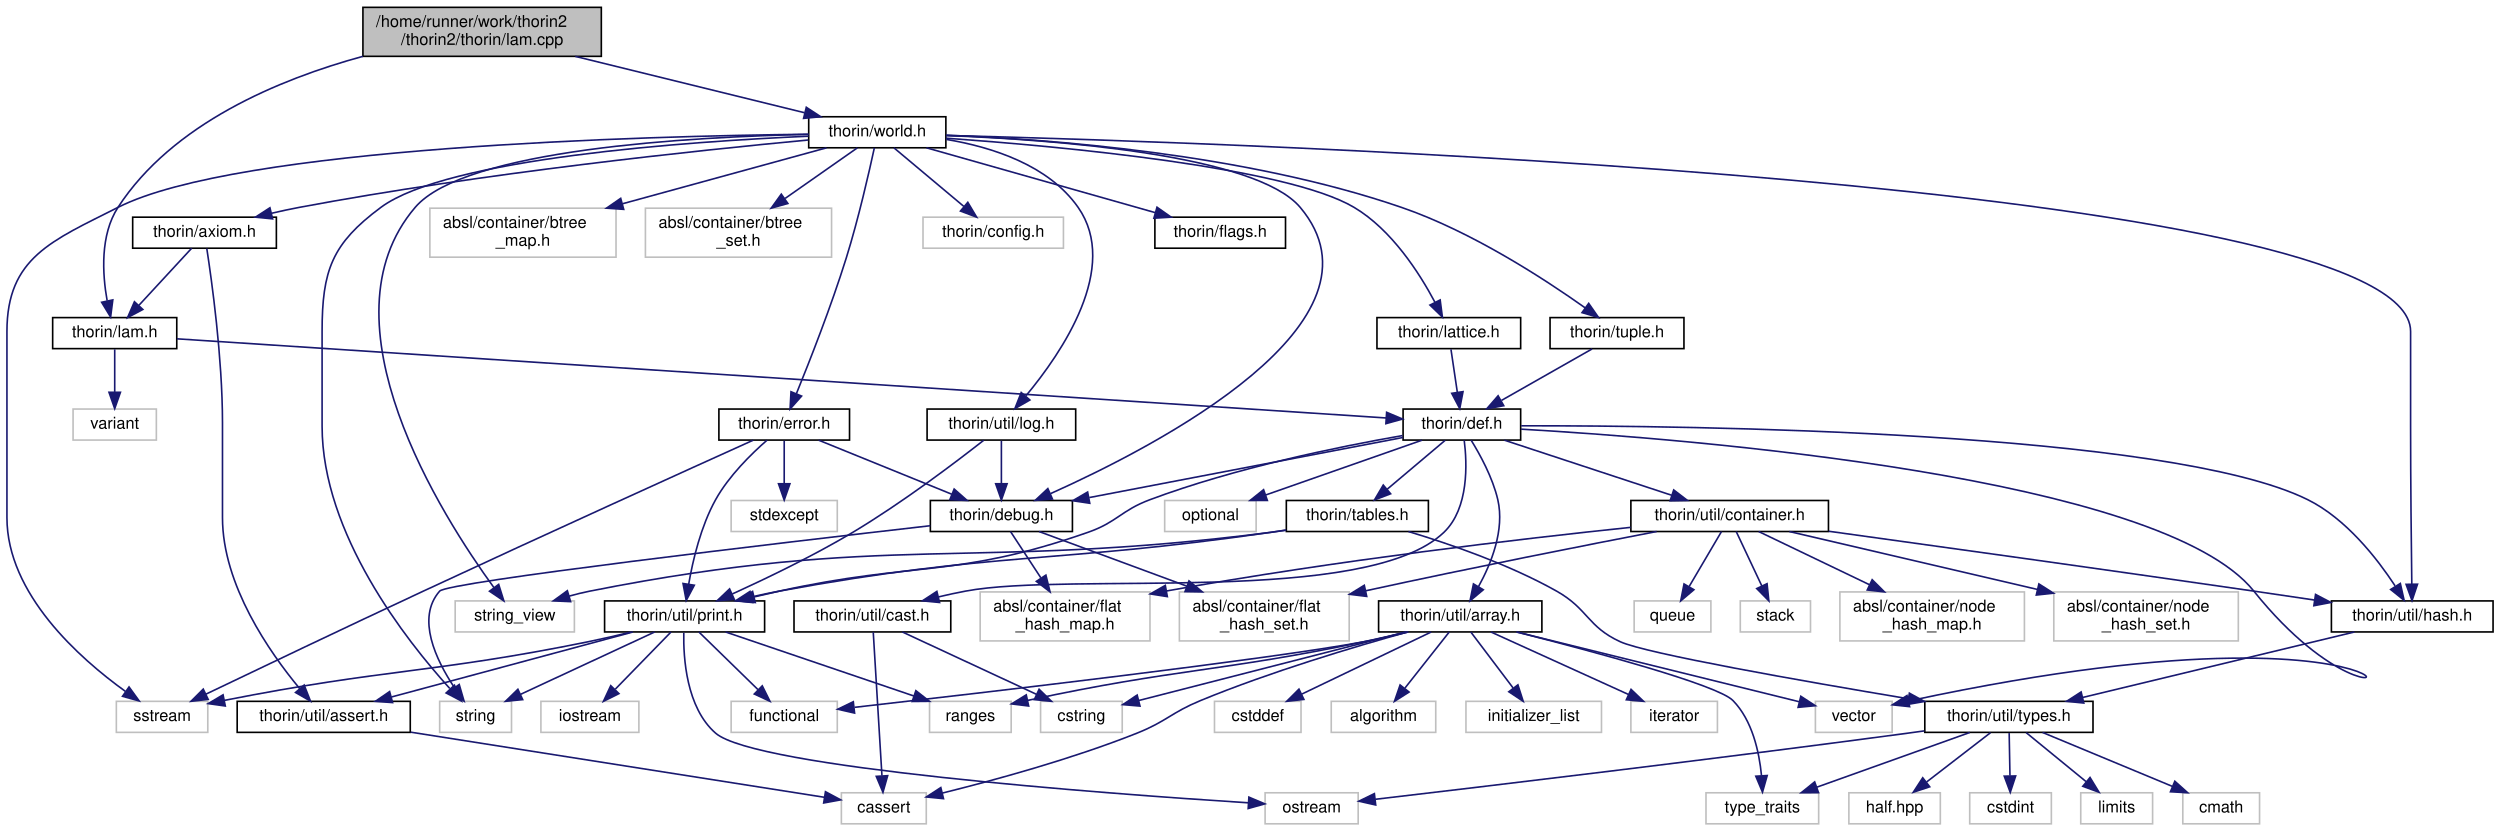
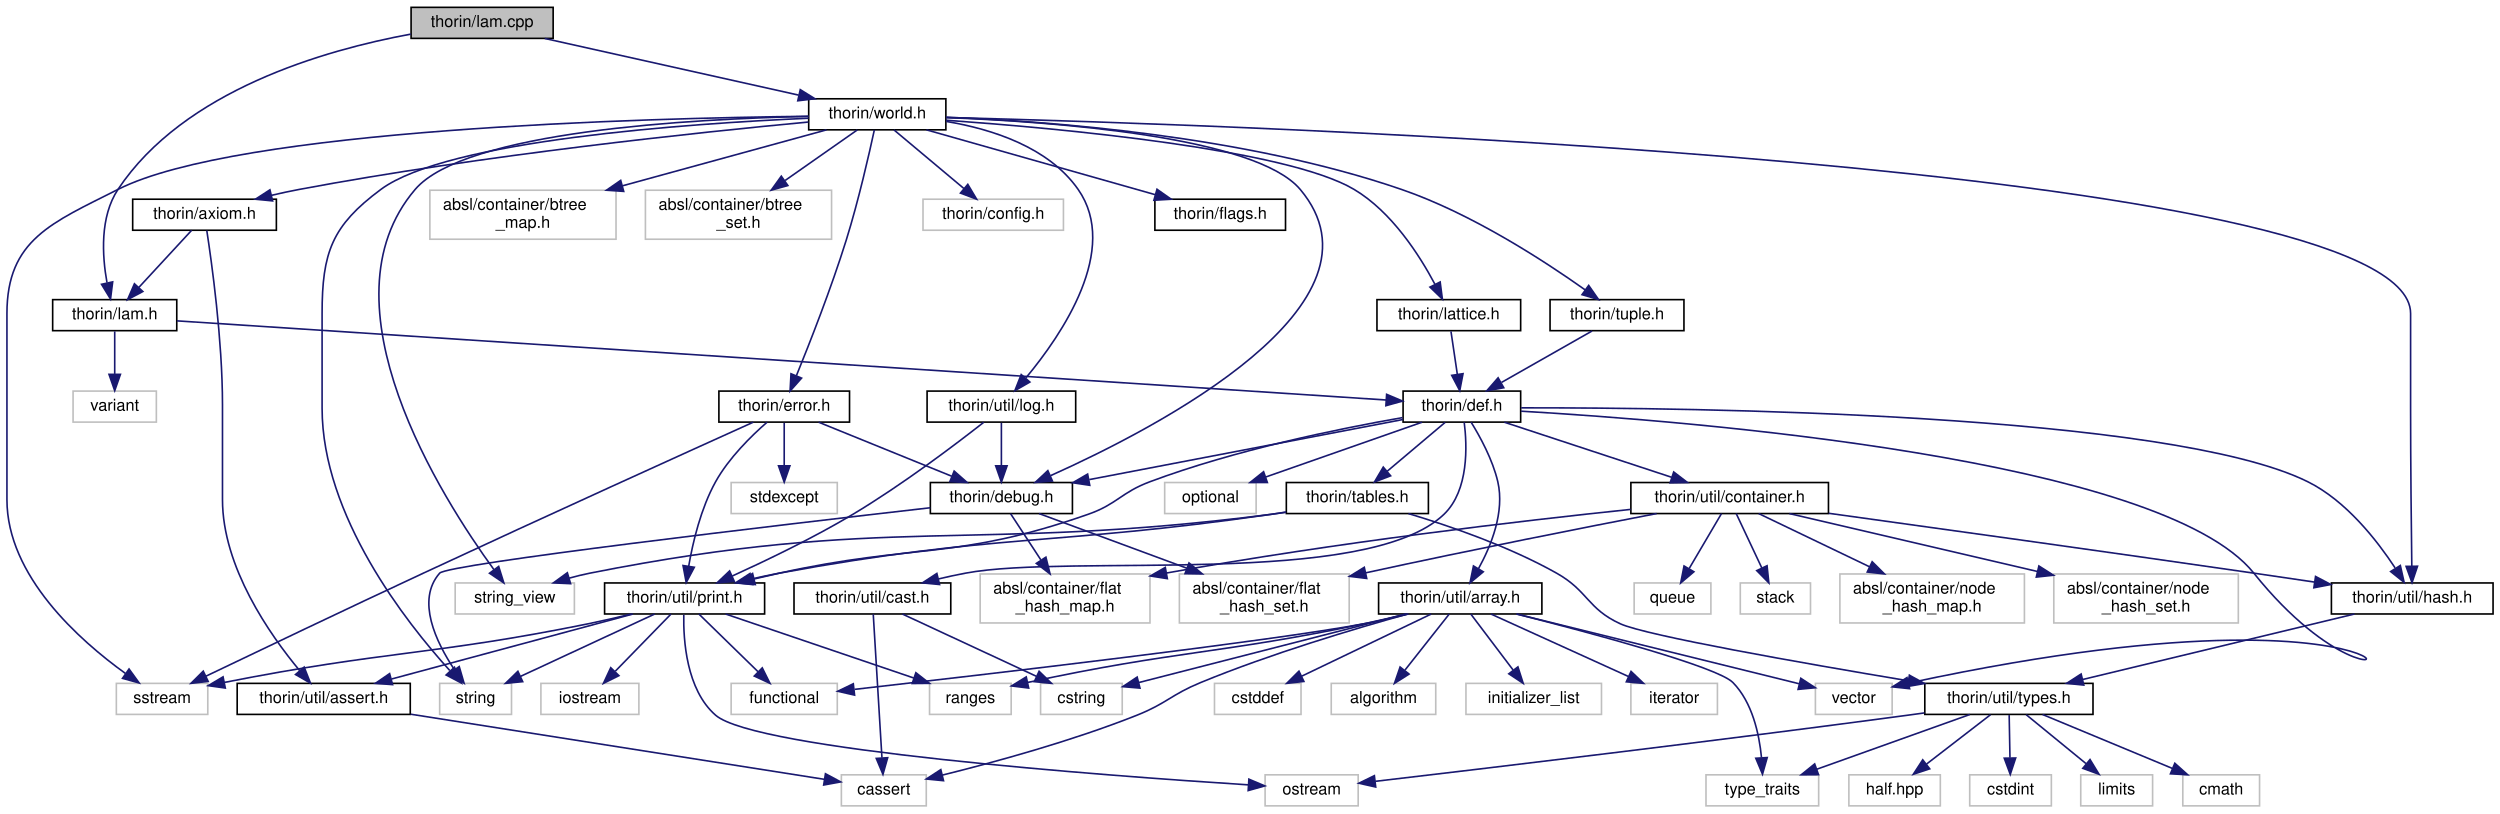
- <svg xmlns="http://www.w3.org/2000/svg" xmlns:xlink="http://www.w3.org/1999/xlink" width="1531pt" height="509pt" viewBox="0.00 0.00 1530.50 509.00">
-   <g id="graph0" class="graph" transform="scale(1 1) rotate(0) translate(4 505)">
+ <svg xmlns="http://www.w3.org/2000/svg" xmlns:xlink="http://www.w3.org/1999/xlink" width="1531pt" height="498pt" viewBox="0.00 0.00 1530.50 498.00">
+   <g id="graph0" class="graph" transform="scale(1 1) rotate(0) translate(4 494)">
    <g id="node1" class="node">
      <g id="a_node1">
        <a xlink:title=" ">
-           <polygon fill="#bfbfbf" stroke="black" points="218,-470.5 218,-500.5 364,-500.5 364,-470.5 218,-470.5" />
-           <text text-anchor="start" x="226" y="-488.5" font-family="Helvetica,sans-Serif" font-size="10.00">/home/runner/work/thorin2</text>
-           <text text-anchor="middle" x="291" y="-477.5" font-family="Helvetica,sans-Serif" font-size="10.00">/thorin2/thorin/lam.cpp</text>
+           <polygon fill="#bfbfbf" stroke="black" points="247.5,-470.5 247.5,-489.5 334.5,-489.5 334.5,-470.5 247.5,-470.5" />
+           <text text-anchor="middle" x="291" y="-477.5" font-family="Helvetica,sans-Serif" font-size="10.00">thorin/lam.cpp</text>
        </a>
      </g>
    </g>
    <g id="node2" class="node">
      <g id="a_node2">
        <a xlink:href="lam_8h.html" target="_top" xlink:title=" ">
          <polygon fill="none" stroke="black" points="28,-291.5 28,-310.5 104,-310.5 104,-291.5 28,-291.5" />
          <text text-anchor="middle" x="66" y="-298.5" font-family="Helvetica,sans-Serif" font-size="10.00">thorin/lam.h</text>
        </a>
      </g>
    </g>
    <g id="edge1" class="edge">
-       <path fill="none" stroke="midnightblue" d="M218,-470.5C166.61,-456.47 101.29,-429.28 68,-378 57.02,-361.09 58.43,-337.3 61.36,-320.86" />
-       <polygon fill="midnightblue" stroke="midnightblue" points="64.83,-321.34 63.49,-310.83 57.99,-319.89 64.83,-321.34" />
+       <path fill="none" stroke="midnightblue" d="M247.32,-473.1C194.69,-463.42 108.31,-438.73 68,-378 56.85,-361.2 58.3,-337.39 61.27,-320.92" />
+       <polygon fill="midnightblue" stroke="midnightblue" points="64.75,-321.38 63.44,-310.86 57.91,-319.9 64.75,-321.38" />
    </g>
    <g id="node40" class="node">
      <g id="a_node40">
        <a xlink:href="world_8h.html" target="_top" xlink:title=" ">
          <polygon fill="none" stroke="black" points="491,-414.5 491,-433.5 575,-433.5 575,-414.5 491,-414.5" />
          <text text-anchor="middle" x="533" y="-421.5" font-family="Helvetica,sans-Serif" font-size="10.00">thorin/world.h</text>
        </a>
      </g>
    </g>
    <g id="edge53" class="edge">
-       <path fill="none" stroke="midnightblue" d="M348.04,-470.47C390.98,-459.92 448.99,-445.66 488.52,-435.94" />
-       <polygon fill="midnightblue" stroke="midnightblue" points="489.53,-439.29 498.4,-433.51 487.86,-432.5 489.53,-439.29" />
+       <path fill="none" stroke="midnightblue" d="M329.35,-470.44C371.47,-461.04 439.21,-445.93 484.87,-435.74" />
+       <polygon fill="midnightblue" stroke="midnightblue" points="485.84,-439.11 494.83,-433.52 484.31,-432.28 485.84,-439.11" />
    </g>
    <g id="node3" class="node">
      <g id="a_node3">
        <a xlink:title=" ">
          <polygon fill="none" stroke="#bfbfbf" points="40.5,-235.5 40.5,-254.5 91.5,-254.5 91.5,-235.5 40.5,-235.5" />
          <text text-anchor="middle" x="66" y="-242.5" font-family="Helvetica,sans-Serif" font-size="10.00">variant</text>
        </a>
      </g>
    </g>
    <g id="edge2" class="edge">
      <path fill="none" stroke="midnightblue" d="M66,-291.08C66,-284.01 66,-273.86 66,-264.99" />
      <polygon fill="midnightblue" stroke="midnightblue" points="69.5,-264.75 66,-254.75 62.5,-264.75 69.5,-264.75" />
    </g>
    <g id="node4" class="node">
      <g id="a_node4">
        <a xlink:href="def_8h.html" target="_top" xlink:title=" ">
          <polygon fill="none" stroke="black" points="855,-235.5 855,-254.5 927,-254.5 927,-235.5 855,-235.5" />
          <text text-anchor="middle" x="891" y="-242.5" font-family="Helvetica,sans-Serif" font-size="10.00">thorin/def.h</text>
        </a>
      </g>
    </g>
    <g id="edge3" class="edge">
      <path fill="none" stroke="midnightblue" d="M104.14,-297.5C239.53,-288.64 696.88,-258.71 844.58,-249.04" />
      <polygon fill="midnightblue" stroke="midnightblue" points="844.92,-252.52 854.67,-248.38 844.47,-245.54 844.92,-252.52" />
    </g>
    <g id="node5" class="node">
      <g id="a_node5">
        <a xlink:title=" ">
          <polygon fill="none" stroke="#bfbfbf" points="709,-179.5 709,-198.5 765,-198.5 765,-179.5 709,-179.5" />
          <text text-anchor="middle" x="737" y="-186.5" font-family="Helvetica,sans-Serif" font-size="10.00">optional</text>
        </a>
      </g>
    </g>
    <g id="edge4" class="edge">
      <path fill="none" stroke="midnightblue" d="M866.6,-235.44C840.8,-226.4 799.92,-212.06 770.98,-201.92" />
      <polygon fill="midnightblue" stroke="midnightblue" points="771.88,-198.52 761.29,-198.52 769.57,-205.13 771.88,-198.52" />
    </g>
    <g id="node6" class="node">
      <g id="a_node6">
        <a xlink:title=" ">
          <polygon fill="none" stroke="#bfbfbf" points="1107.5,-56.5 1107.5,-75.5 1154.5,-75.5 1154.5,-56.5 1107.5,-56.5" />
          <text text-anchor="middle" x="1131" y="-63.5" font-family="Helvetica,sans-Serif" font-size="10.00">vector</text>
        </a>
      </g>
    </g>
    <g id="edge5" class="edge">
      <path fill="none" stroke="midnightblue" d="M927.25,-242.19C1030.03,-236.23 1319.59,-213.38 1376,-143 1470.31,-25.33 1520.61,-151.85 1166,-76 1165.54,-75.9 1165.08,-75.8 1164.61,-75.7" />
      <polygon fill="midnightblue" stroke="midnightblue" points="1165.2,-72.24 1154.66,-73.36 1163.6,-79.06 1165.2,-72.24" />
    </g>
    <g id="node7" class="node">
      <g id="a_node7">
        <a xlink:href="debug_8h.html" target="_top" xlink:title=" ">
          <polygon fill="none" stroke="black" points="565.5,-179.5 565.5,-198.5 652.5,-198.5 652.5,-179.5 565.5,-179.5" />
          <text text-anchor="middle" x="609" y="-186.5" font-family="Helvetica,sans-Serif" font-size="10.00">thorin/debug.h</text>
        </a>
      </g>
    </g>
    <g id="edge6" class="edge">
      <path fill="none" stroke="midnightblue" d="M855,-237.11C806.35,-227.79 719.24,-211.11 662.81,-200.3" />
      <polygon fill="midnightblue" stroke="midnightblue" points="663.12,-196.8 652.64,-198.36 661.81,-203.68 663.12,-196.8" />
    </g>
    <g id="node11" class="node">
      <g id="a_node11">
        <a xlink:href="tables_8h.html" target="_top" xlink:title=" ">
          <polygon fill="none" stroke="black" points="783.5,-179.5 783.5,-198.5 870.5,-198.5 870.5,-179.5 783.5,-179.5" />
          <text text-anchor="middle" x="827" y="-186.5" font-family="Helvetica,sans-Serif" font-size="10.00">thorin/tables.h</text>
        </a>
      </g>
    </g>
    <g id="edge10" class="edge">
      <path fill="none" stroke="midnightblue" d="M880.72,-235.32C871.16,-227.26 856.72,-215.08 845.22,-205.37" />
      <polygon fill="midnightblue" stroke="midnightblue" points="847.37,-202.61 837.47,-198.83 842.86,-207.96 847.37,-202.61" />
    </g>
    <g id="node13" class="node">
      <g id="a_node13">
        <a xlink:href="print_8h.html" target="_top" xlink:title=" ">
          <polygon fill="none" stroke="black" points="366,-118 366,-137 464,-137 464,-118 366,-118" />
          <text text-anchor="middle" x="415" y="-125" font-family="Helvetica,sans-Serif" font-size="10.00">thorin/util/print.h</text>
        </a>
      </g>
    </g>
    <g id="edge52" class="edge">
      <path fill="none" stroke="midnightblue" d="M854.64,-238.26C815.61,-231.46 752.17,-218.51 700,-199 682.12,-192.31 680.02,-185.3 662,-179 581.28,-150.78 556.51,-161.38 473,-143 468,-141.9 462.77,-140.68 457.58,-139.44" />
      <polygon fill="midnightblue" stroke="midnightblue" points="458.29,-136.01 447.74,-137.03 456.63,-142.81 458.29,-136.01" />
    </g>
    <g id="node27" class="node">
      <g id="a_node27">
        <a xlink:href="array_8h.html" target="_top" xlink:title=" ">
          <polygon fill="none" stroke="black" points="840,-118 840,-137 940,-137 940,-118 840,-118" />
          <text text-anchor="middle" x="890" y="-125" font-family="Helvetica,sans-Serif" font-size="10.00">thorin/util/array.h</text>
        </a>
      </g>
    </g>
    <g id="edge28" class="edge">
      <path fill="none" stroke="midnightblue" d="M896.64,-235.48C902.05,-226.74 909.86,-212.56 913,-199 917.29,-180.45 908.95,-159.81 901.14,-145.68" />
      <polygon fill="midnightblue" stroke="midnightblue" points="904.11,-143.83 895.98,-137.04 898.1,-147.42 904.11,-143.83" />
    </g>
    <g id="node33" class="node">
      <g id="a_node33">
        <a xlink:href="cast_8h.html" target="_top" xlink:title=" ">
          <polygon fill="none" stroke="black" points="482,-118 482,-137 578,-137 578,-118 482,-118" />
          <text text-anchor="middle" x="530" y="-125" font-family="Helvetica,sans-Serif" font-size="10.00">thorin/util/cast.h</text>
        </a>
      </g>
    </g>
    <g id="edge39" class="edge">
      <path fill="none" stroke="midnightblue" d="M892.43,-235.38C894.22,-221.36 895.39,-193.71 880,-179 832.57,-133.68 651.47,-155.11 587,-143 581.61,-141.99 575.96,-140.76 570.42,-139.45" />
      <polygon fill="midnightblue" stroke="midnightblue" points="571.15,-136.03 560.61,-137.05 569.48,-142.83 571.15,-136.03" />
    </g>
    <g id="node34" class="node">
      <g id="a_node34">
        <a xlink:href="container_8h.html" target="_top" xlink:title=" ">
          <polygon fill="none" stroke="black" points="994.5,-179.5 994.5,-198.5 1115.5,-198.5 1115.5,-179.5 994.5,-179.5" />
          <text text-anchor="middle" x="1055" y="-186.5" font-family="Helvetica,sans-Serif" font-size="10.00">thorin/util/container.h</text>
        </a>
      </g>
    </g>
    <g id="edge42" class="edge">
      <path fill="none" stroke="midnightblue" d="M916.99,-235.44C944.7,-226.32 988.75,-211.81 1019.62,-201.65" />
      <polygon fill="midnightblue" stroke="midnightblue" points="1020.73,-204.97 1029.14,-198.52 1018.54,-198.32 1020.73,-204.97" />
    </g>
    <g id="node39" class="node">
      <g id="a_node39">
        <a xlink:href="hash_8h.html" target="_top" xlink:title=" ">
          <polygon fill="none" stroke="black" points="1423.5,-118 1423.5,-137 1522.5,-137 1522.5,-118 1423.5,-118" />
          <text text-anchor="middle" x="1473" y="-125" font-family="Helvetica,sans-Serif" font-size="10.00">thorin/util/hash.h</text>
        </a>
      </g>
    </g>
    <g id="edge51" class="edge">
      <path fill="none" stroke="midnightblue" d="M927.31,-244.24C1030.61,-244.4 1324.18,-241.04 1409,-199 1432.52,-187.34 1451.49,-163.01 1462.51,-146.22" />
      <polygon fill="midnightblue" stroke="midnightblue" points="1465.71,-147.7 1468.04,-137.36 1459.78,-143.99 1465.71,-147.7" />
    </g>
    <g id="node8" class="node">
      <g id="a_node8">
        <a xlink:title=" ">
          <polygon fill="none" stroke="#bfbfbf" points="265,-56.5 265,-75.5 309,-75.5 309,-56.5 265,-56.5" />
          <text text-anchor="middle" x="287" y="-63.5" font-family="Helvetica,sans-Serif" font-size="10.00">string</text>
        </a>
      </g>
    </g>
    <g id="edge7" class="edge">
      <path fill="none" stroke="midnightblue" d="M565.48,-183.06C474.04,-172.58 269.93,-148.62 265,-143 250.47,-126.45 262.77,-100.82 273.99,-83.98" />
      <polygon fill="midnightblue" stroke="midnightblue" points="276.98,-85.81 279.93,-75.64 271.28,-81.75 276.98,-85.81" />
    </g>
    <g id="node9" class="node">
      <g id="a_node9">
        <a xlink:title=" ">
          <polygon fill="none" stroke="#bfbfbf" points="596,-112.5 596,-142.5 700,-142.5 700,-112.5 596,-112.5" />
          <text text-anchor="start" x="604" y="-130.5" font-family="Helvetica,sans-Serif" font-size="10.00">absl/container/flat</text>
          <text text-anchor="middle" x="648" y="-119.5" font-family="Helvetica,sans-Serif" font-size="10.00">_hash_map.h</text>
        </a>
      </g>
    </g>
    <g id="edge8" class="edge">
      <path fill="none" stroke="midnightblue" d="M614.59,-179.48C619.43,-172.09 626.65,-161.08 633.14,-151.17" />
      <polygon fill="midnightblue" stroke="midnightblue" points="636.25,-152.81 638.81,-142.52 630.4,-148.97 636.25,-152.81" />
    </g>
    <g id="node10" class="node">
      <g id="a_node10">
        <a xlink:title=" ">
          <polygon fill="none" stroke="#bfbfbf" points="718,-112.5 718,-142.5 822,-142.5 822,-112.5 718,-112.5" />
          <text text-anchor="start" x="726" y="-130.5" font-family="Helvetica,sans-Serif" font-size="10.00">absl/container/flat</text>
          <text text-anchor="middle" x="770" y="-119.5" font-family="Helvetica,sans-Serif" font-size="10.00">_hash_set.h</text>
        </a>
      </g>
    </g>
    <g id="edge9" class="edge">
      <path fill="none" stroke="midnightblue" d="M632.07,-179.48C655.6,-170.78 692.81,-157.03 722.65,-146" />
      <polygon fill="midnightblue" stroke="midnightblue" points="723.89,-149.27 732.06,-142.52 721.46,-142.71 723.89,-149.27" />
    </g>
    <g id="node12" class="node">
      <g id="a_node12">
        <a xlink:title=" ">
          <polygon fill="none" stroke="#bfbfbf" points="274.5,-118 274.5,-137 347.5,-137 347.5,-118 274.5,-118" />
          <text text-anchor="middle" x="311" y="-125" font-family="Helvetica,sans-Serif" font-size="10.00">string_view</text>
        </a>
      </g>
    </g>
    <g id="edge11" class="edge">
      <path fill="none" stroke="midnightblue" d="M783.37,-180.3C780.2,-179.83 777.06,-179.39 774,-179 589.48,-155.41 539.47,-179.18 357,-143 352.84,-142.18 348.53,-141.11 344.29,-139.93" />
      <polygon fill="midnightblue" stroke="midnightblue" points="345.2,-136.55 334.62,-137.03 343.19,-143.26 345.2,-136.55" />
    </g>
    <g id="edge12" class="edge">
      <path fill="none" stroke="midnightblue" d="M783.35,-180.41C780.19,-179.92 777.05,-179.44 774,-179 640.66,-159.72 605.51,-167.39 473,-143 467.51,-141.99 461.77,-140.77 456.13,-139.46" />
      <polygon fill="midnightblue" stroke="midnightblue" points="456.69,-135.99 446.15,-137.05 455.05,-142.8 456.69,-135.99" />
    </g>
    <g id="node21" class="node">
      <g id="a_node21">
        <a xlink:href="types_8h.html" target="_top" xlink:title=" ">
          <polygon fill="none" stroke="black" points="1174.5,-56.5 1174.5,-75.5 1277.5,-75.5 1277.5,-56.5 1174.5,-56.5" />
          <text text-anchor="middle" x="1226" y="-63.5" font-family="Helvetica,sans-Serif" font-size="10.00">thorin/util/types.h</text>
        </a>
      </g>
    </g>
    <g id="edge21" class="edge">
      <path fill="none" stroke="midnightblue" d="M858.27,-179.48C883.65,-171.86 919.88,-159.38 949,-143 968.3,-132.14 967.87,-121.22 988,-112 1003.86,-104.74 1099.09,-88 1164.17,-77.11" />
      <polygon fill="midnightblue" stroke="midnightblue" points="1165.06,-80.51 1174.34,-75.41 1163.9,-73.6 1165.06,-80.51" />
    </g>
    <g id="edge18" class="edge">
      <path fill="none" stroke="midnightblue" d="M396.66,-117.98C375.18,-107.99 339.38,-91.35 314.55,-79.81" />
      <polygon fill="midnightblue" stroke="midnightblue" points="315.85,-76.55 305.31,-75.51 312.9,-82.9 315.85,-76.55" />
    </g>
    <g id="node14" class="node">
      <g id="a_node14">
        <a xlink:title=" ">
          <polygon fill="none" stroke="#bfbfbf" points="443.5,-56.5 443.5,-75.5 508.5,-75.5 508.5,-56.5 443.5,-56.5" />
          <text text-anchor="middle" x="476" y="-63.5" font-family="Helvetica,sans-Serif" font-size="10.00">functional</text>
        </a>
      </g>
    </g>
    <g id="edge13" class="edge">
      <path fill="none" stroke="midnightblue" d="M423.74,-117.98C433.16,-108.78 448.36,-93.96 459.95,-82.66" />
      <polygon fill="midnightblue" stroke="midnightblue" points="462.56,-85 467.28,-75.51 457.67,-79.99 462.56,-85" />
    </g>
    <g id="node15" class="node">
      <g id="a_node15">
        <a xlink:title=" ">
          <polygon fill="none" stroke="#bfbfbf" points="327,-56.5 327,-75.5 387,-75.5 387,-56.5 327,-56.5" />
          <text text-anchor="middle" x="357" y="-63.5" font-family="Helvetica,sans-Serif" font-size="10.00">iostream</text>
        </a>
      </g>
    </g>
    <g id="edge14" class="edge">
      <path fill="none" stroke="midnightblue" d="M406.69,-117.98C397.82,-108.87 383.55,-94.24 372.58,-82.98" />
      <polygon fill="midnightblue" stroke="midnightblue" points="374.78,-80.23 365.29,-75.51 369.77,-85.11 374.78,-80.23" />
    </g>
    <g id="node16" class="node">
      <g id="a_node16">
        <a xlink:title=" ">
          <polygon fill="none" stroke="#bfbfbf" points="770.5,-0.5 770.5,-19.5 827.5,-19.5 827.5,-0.5 770.5,-0.5" />
          <text text-anchor="middle" x="799" y="-7.5" font-family="Helvetica,sans-Serif" font-size="10.00">ostream</text>
        </a>
      </g>
    </g>
    <g id="edge15" class="edge">
      <path fill="none" stroke="midnightblue" d="M414.5,-117.53C414.19,-102.32 416.01,-71.63 434,-56 458.32,-34.88 671.1,-19.09 760.11,-13.36" />
      <polygon fill="midnightblue" stroke="midnightblue" points="760.57,-16.84 770.33,-12.71 760.13,-9.85 760.57,-16.84" />
    </g>
    <g id="node17" class="node">
      <g id="a_node17">
        <a xlink:title=" ">
          <polygon fill="none" stroke="#bfbfbf" points="565,-56.5 565,-75.5 615,-75.5 615,-56.5 565,-56.5" />
          <text text-anchor="middle" x="590" y="-63.5" font-family="Helvetica,sans-Serif" font-size="10.00">ranges</text>
        </a>
      </g>
    </g>
    <g id="edge16" class="edge">
      <path fill="none" stroke="midnightblue" d="M440.07,-117.98C470.35,-107.68 521.44,-90.31 555.44,-78.75" />
      <polygon fill="midnightblue" stroke="midnightblue" points="556.63,-82.04 564.97,-75.51 554.38,-75.41 556.63,-82.04" />
    </g>
    <g id="node18" class="node">
      <g id="a_node18">
        <a xlink:title=" ">
          <polygon fill="none" stroke="#bfbfbf" points="67,-56.5 67,-75.5 123,-75.5 123,-56.5 67,-56.5" />
          <text text-anchor="middle" x="95" y="-63.5" font-family="Helvetica,sans-Serif" font-size="10.00">sstream</text>
        </a>
      </g>
    </g>
    <g id="edge17" class="edge">
      <path fill="none" stroke="midnightblue" d="M382.34,-117.97C373.8,-115.88 364.58,-113.74 356,-112 260.27,-92.58 232.56,-95.71 133.09,-76.08" />
      <polygon fill="midnightblue" stroke="midnightblue" points="133.72,-72.64 123.23,-74.11 132.35,-79.5 133.72,-72.64" />
    </g>
    <g id="node19" class="node">
      <g id="a_node19">
        <a xlink:href="assert_8h.html" target="_top" xlink:title=" ">
          <polygon fill="none" stroke="black" points="141,-56.5 141,-75.5 247,-75.5 247,-56.5 141,-56.5" />
          <text text-anchor="middle" x="194" y="-63.5" font-family="Helvetica,sans-Serif" font-size="10.00">thorin/util/assert.h</text>
        </a>
      </g>
    </g>
    <g id="edge19" class="edge">
      <path fill="none" stroke="midnightblue" d="M383.34,-117.98C344.44,-107.5 278.36,-89.71 235.45,-78.16" />
      <polygon fill="midnightblue" stroke="midnightblue" points="236.17,-74.73 225.61,-75.51 234.35,-81.49 236.17,-74.73" />
    </g>
    <g id="node20" class="node">
      <g id="a_node20">
        <a xlink:title=" ">
          <polygon fill="none" stroke="#bfbfbf" points="511,-0.5 511,-19.5 563,-19.5 563,-0.5 511,-0.5" />
          <text text-anchor="middle" x="537" y="-7.5" font-family="Helvetica,sans-Serif" font-size="10.00">cassert</text>
        </a>
      </g>
    </g>
    <g id="edge20" class="edge">
      <path fill="none" stroke="midnightblue" d="M247.22,-56.62C317.66,-45.53 440,-26.27 500.7,-16.72" />
      <polygon fill="midnightblue" stroke="midnightblue" points="501.26,-20.17 510.59,-15.16 500.17,-13.26 501.26,-20.17" />
    </g>
    <g id="edge24" class="edge">
      <path fill="none" stroke="midnightblue" d="M1174.25,-57.4C1170.78,-56.92 1167.34,-56.45 1164,-56 1045.37,-40.08 904.75,-23.34 837.96,-15.52" />
      <polygon fill="midnightblue" stroke="midnightblue" points="838.23,-12.03 827.89,-14.35 837.42,-18.99 838.23,-12.03" />
    </g>
    <g id="node22" class="node">
      <g id="a_node22">
        <a xlink:title=" ">
          <polygon fill="none" stroke="#bfbfbf" points="1202,-0.5 1202,-19.5 1252,-19.5 1252,-0.5 1202,-0.5" />
          <text text-anchor="middle" x="1227" y="-7.5" font-family="Helvetica,sans-Serif" font-size="10.00">cstdint</text>
        </a>
      </g>
    </g>
    <g id="edge22" class="edge">
      <path fill="none" stroke="midnightblue" d="M1226.17,-56.08C1226.3,-49.01 1226.48,-38.86 1226.65,-29.99" />
      <polygon fill="midnightblue" stroke="midnightblue" points="1230.15,-29.81 1226.84,-19.75 1223.15,-29.68 1230.15,-29.81" />
    </g>
    <g id="node23" class="node">
      <g id="a_node23">
        <a xlink:title=" ">
          <polygon fill="none" stroke="#bfbfbf" points="1270,-0.5 1270,-19.5 1314,-19.5 1314,-0.5 1270,-0.5" />
          <text text-anchor="middle" x="1292" y="-7.5" font-family="Helvetica,sans-Serif" font-size="10.00">limits</text>
        </a>
      </g>
    </g>
    <g id="edge23" class="edge">
      <path fill="none" stroke="midnightblue" d="M1236.6,-56.32C1246.46,-48.26 1261.35,-36.08 1273.22,-26.37" />
      <polygon fill="midnightblue" stroke="midnightblue" points="1275.68,-28.88 1281.2,-19.83 1271.25,-23.46 1275.68,-28.88" />
    </g>
    <g id="node24" class="node">
      <g id="a_node24">
        <a xlink:title=" ">
          <polygon fill="none" stroke="#bfbfbf" points="1040.5,-0.5 1040.5,-19.5 1109.5,-19.5 1109.5,-0.5 1040.5,-0.5" />
          <text text-anchor="middle" x="1075" y="-7.5" font-family="Helvetica,sans-Serif" font-size="10.00">type_traits</text>
        </a>
      </g>
    </g>
    <g id="edge25" class="edge">
      <path fill="none" stroke="midnightblue" d="M1202.07,-56.44C1176.78,-47.4 1136.7,-33.06 1108.32,-22.92" />
      <polygon fill="midnightblue" stroke="midnightblue" points="1109.41,-19.59 1098.81,-19.52 1107.05,-26.18 1109.41,-19.59" />
    </g>
    <g id="node25" class="node">
      <g id="a_node25">
        <a xlink:title=" ">
          <polygon fill="none" stroke="#bfbfbf" points="1332.5,-0.5 1332.5,-19.5 1379.5,-19.5 1379.5,-0.5 1332.5,-0.5" />
          <text text-anchor="middle" x="1356" y="-7.5" font-family="Helvetica,sans-Serif" font-size="10.00">cmath</text>
        </a>
      </g>
    </g>
    <g id="edge26" class="edge">
      <path fill="none" stroke="midnightblue" d="M1246.6,-56.44C1267.99,-47.56 1301.68,-33.56 1326.02,-23.45" />
      <polygon fill="midnightblue" stroke="midnightblue" points="1327.61,-26.58 1335.5,-19.52 1324.92,-20.12 1327.61,-26.58" />
    </g>
    <g id="node26" class="node">
      <g id="a_node26">
        <a xlink:title=" ">
          <polygon fill="none" stroke="#bfbfbf" points="1128,-0.5 1128,-19.5 1184,-19.5 1184,-0.5 1128,-0.5" />
          <text text-anchor="middle" x="1156" y="-7.5" font-family="Helvetica,sans-Serif" font-size="10.00">half.hpp</text>
        </a>
      </g>
    </g>
    <g id="edge27" class="edge">
      <path fill="none" stroke="midnightblue" d="M1214.75,-56.32C1204.2,-48.18 1188.2,-35.84 1175.56,-26.09" />
      <polygon fill="midnightblue" stroke="midnightblue" points="1177.51,-23.17 1167.45,-19.83 1173.23,-28.71 1177.51,-23.17" />
    </g>
    <g id="edge38" class="edge">
      <path fill="none" stroke="midnightblue" d="M924.53,-117.98C970.66,-106.59 1051.85,-86.54 1097.46,-75.28" />
      <polygon fill="midnightblue" stroke="midnightblue" points="1098.57,-78.61 1107.44,-72.82 1096.9,-71.82 1098.57,-78.61" />
    </g>
    <g id="edge33" class="edge">
      <path fill="none" stroke="midnightblue" d="M858.3,-118C849.5,-115.84 839.92,-113.66 831,-112 772.03,-101.05 600.07,-81.02 519.11,-71.84" />
      <polygon fill="midnightblue" stroke="midnightblue" points="519.1,-68.31 508.77,-70.67 518.31,-75.27 519.1,-68.31" />
    </g>
    <g id="edge36" class="edge">
      <path fill="none" stroke="midnightblue" d="M857.01,-117.97C848.56,-115.9 839.47,-113.77 831,-112 742.73,-93.5 716.97,-95.78 625.19,-76.1" />
      <polygon fill="midnightblue" stroke="midnightblue" points="625.71,-72.63 615.19,-73.93 624.22,-79.47 625.71,-72.63" />
    </g>
    <g id="edge29" class="edge">
      <path fill="none" stroke="midnightblue" d="M857.77,-117.97C825.25,-108.96 773.85,-93.65 731,-76 712.99,-68.58 710.1,-63.19 692,-56 652.17,-40.17 604.61,-27.2 572.77,-19.31" />
      <polygon fill="midnightblue" stroke="midnightblue" points="573.56,-15.9 563.01,-16.93 571.9,-22.7 573.56,-15.9" />
    </g>
    <g id="edge37" class="edge">
      <path fill="none" stroke="midnightblue" d="M924.44,-117.98C970.52,-106.29 1047.58,-85.64 1057,-76 1068.88,-63.84 1073.07,-44.56 1074.48,-30.16" />
      <polygon fill="midnightblue" stroke="midnightblue" points="1077.99,-30.07 1075.1,-19.88 1071,-29.65 1077.99,-30.07" />
    </g>
    <g id="node28" class="node">
      <g id="a_node28">
        <a xlink:title=" ">
          <polygon fill="none" stroke="#bfbfbf" points="739.5,-56.5 739.5,-75.5 792.5,-75.5 792.5,-56.5 739.5,-56.5" />
          <text text-anchor="middle" x="766" y="-63.5" font-family="Helvetica,sans-Serif" font-size="10.00">cstddef</text>
        </a>
      </g>
    </g>
    <g id="edge30" class="edge">
      <path fill="none" stroke="midnightblue" d="M872.23,-117.98C851.52,-108.03 817.05,-91.49 793.01,-79.96" />
      <polygon fill="midnightblue" stroke="midnightblue" points="794.26,-76.68 783.73,-75.51 791.23,-82.99 794.26,-76.68" />
    </g>
    <g id="node29" class="node">
      <g id="a_node29">
        <a xlink:title=" ">
          <polygon fill="none" stroke="#bfbfbf" points="633,-56.5 633,-75.5 683,-75.5 683,-56.5 633,-56.5" />
          <text text-anchor="middle" x="658" y="-63.5" font-family="Helvetica,sans-Serif" font-size="10.00">cstring</text>
        </a>
      </g>
    </g>
    <g id="edge31" class="edge">
      <path fill="none" stroke="midnightblue" d="M856.76,-117.98C813.29,-106.83 737.45,-87.38 693.09,-76" />
      <polygon fill="midnightblue" stroke="midnightblue" points="693.88,-72.59 683.32,-73.49 692.14,-79.37 693.88,-72.59" />
    </g>
    <g id="node30" class="node">
      <g id="a_node30">
        <a xlink:title=" ">
          <polygon fill="none" stroke="#bfbfbf" points="811,-56.5 811,-75.5 875,-75.5 875,-56.5 811,-56.5" />
          <text text-anchor="middle" x="843" y="-63.5" font-family="Helvetica,sans-Serif" font-size="10.00">algorithm</text>
        </a>
      </g>
    </g>
    <g id="edge32" class="edge">
      <path fill="none" stroke="midnightblue" d="M883.27,-117.98C876.22,-109.05 864.97,-94.81 856.15,-83.64" />
      <polygon fill="midnightblue" stroke="midnightblue" points="858.67,-81.19 849.72,-75.51 853.17,-85.53 858.67,-81.19" />
    </g>
    <g id="node31" class="node">
      <g id="a_node31">
        <a xlink:title=" ">
          <polygon fill="none" stroke="#bfbfbf" points="893.5,-56.5 893.5,-75.5 976.5,-75.5 976.5,-56.5 893.5,-56.5" />
          <text text-anchor="middle" x="935" y="-63.5" font-family="Helvetica,sans-Serif" font-size="10.00">initializer_list</text>
        </a>
      </g>
    </g>
    <g id="edge34" class="edge">
      <path fill="none" stroke="midnightblue" d="M896.45,-117.98C903.2,-109.05 913.97,-94.81 922.41,-83.64" />
      <polygon fill="midnightblue" stroke="midnightblue" points="925.32,-85.6 928.56,-75.51 919.74,-81.37 925.32,-85.6" />
    </g>
    <g id="node32" class="node">
      <g id="a_node32">
        <a xlink:title=" ">
          <polygon fill="none" stroke="#bfbfbf" points="994.5,-56.5 994.5,-75.5 1047.5,-75.5 1047.5,-56.5 994.5,-56.5" />
          <text text-anchor="middle" x="1021" y="-63.5" font-family="Helvetica,sans-Serif" font-size="10.00">iterator</text>
        </a>
      </g>
    </g>
    <g id="edge35" class="edge">
      <path fill="none" stroke="midnightblue" d="M908.77,-117.98C930.85,-107.95 967.72,-91.2 993.14,-79.65" />
      <polygon fill="midnightblue" stroke="midnightblue" points="994.61,-82.83 1002.27,-75.51 991.71,-76.46 994.61,-82.83" />
    </g>
    <g id="edge40" class="edge">
      <path fill="none" stroke="midnightblue" d="M530.53,-117.82C531.65,-99.26 534.31,-55.34 535.85,-29.97" />
      <polygon fill="midnightblue" stroke="midnightblue" points="539.36,-29.98 536.47,-19.78 532.37,-29.55 539.36,-29.98" />
    </g>
    <g id="edge41" class="edge">
      <path fill="none" stroke="midnightblue" d="M548.34,-117.98C569.82,-107.99 605.62,-91.35 630.45,-79.81" />
      <polygon fill="midnightblue" stroke="midnightblue" points="632.1,-82.9 639.69,-75.51 629.15,-76.55 632.1,-82.9" />
    </g>
    <g id="edge45" class="edge">
      <path fill="none" stroke="midnightblue" d="M994.39,-182.05C927.17,-175.01 815.38,-162.03 710.02,-143.07" />
      <polygon fill="midnightblue" stroke="midnightblue" points="710.63,-139.63 700.17,-141.28 709.38,-146.51 710.63,-139.63" />
    </g>
    <g id="edge46" class="edge">
      <path fill="none" stroke="midnightblue" d="M1010.28,-179.5C967.12,-171.18 899.68,-157.91 832.17,-143.22" />
      <polygon fill="midnightblue" stroke="midnightblue" points="832.73,-139.76 822.22,-141.04 831.24,-146.59 832.73,-139.76" />
    </g>
    <g id="node35" class="node">
      <g id="a_node35">
        <a xlink:title=" ">
          <polygon fill="none" stroke="#bfbfbf" points="996.5,-118 996.5,-137 1043.5,-137 1043.5,-118 996.5,-118" />
          <text text-anchor="middle" x="1020" y="-125" font-family="Helvetica,sans-Serif" font-size="10.00">queue</text>
        </a>
      </g>
    </g>
    <g id="edge43" class="edge">
      <path fill="none" stroke="midnightblue" d="M1049.99,-179.48C1044.84,-170.73 1036.69,-156.87 1030.18,-145.81" />
      <polygon fill="midnightblue" stroke="midnightblue" points="1033.09,-143.85 1025.01,-137.01 1027.06,-147.4 1033.09,-143.85" />
    </g>
    <g id="node36" class="node">
      <g id="a_node36">
        <a xlink:title=" ">
          <polygon fill="none" stroke="#bfbfbf" points="1061.5,-118 1061.5,-137 1104.5,-137 1104.5,-118 1061.5,-118" />
          <text text-anchor="middle" x="1083" y="-125" font-family="Helvetica,sans-Serif" font-size="10.00">stack</text>
        </a>
      </g>
    </g>
    <g id="edge44" class="edge">
      <path fill="none" stroke="midnightblue" d="M1059.01,-179.48C1063.09,-170.82 1069.52,-157.15 1074.7,-146.15" />
      <polygon fill="midnightblue" stroke="midnightblue" points="1077.9,-147.55 1079,-137.01 1071.57,-144.57 1077.9,-147.55" />
    </g>
    <g id="node37" class="node">
      <g id="a_node37">
        <a xlink:title=" ">
          <polygon fill="none" stroke="#bfbfbf" points="1122.5,-112.5 1122.5,-142.5 1235.5,-142.5 1235.5,-112.5 1122.5,-112.5" />
          <text text-anchor="start" x="1130.5" y="-130.5" font-family="Helvetica,sans-Serif" font-size="10.00">absl/container/node</text>
          <text text-anchor="middle" x="1179" y="-119.5" font-family="Helvetica,sans-Serif" font-size="10.00">_hash_map.h</text>
        </a>
      </g>
    </g>
    <g id="edge47" class="edge">
      <path fill="none" stroke="midnightblue" d="M1072.77,-179.48C1090.42,-171 1118.07,-157.74 1140.73,-146.86" />
      <polygon fill="midnightblue" stroke="midnightblue" points="1142.27,-150 1149.78,-142.52 1139.25,-143.69 1142.27,-150" />
    </g>
    <g id="node38" class="node">
      <g id="a_node38">
        <a xlink:title=" ">
          <polygon fill="none" stroke="#bfbfbf" points="1253.5,-112.5 1253.5,-142.5 1366.5,-142.5 1366.5,-112.5 1253.5,-112.5" />
          <text text-anchor="start" x="1261.5" y="-130.5" font-family="Helvetica,sans-Serif" font-size="10.00">absl/container/node</text>
          <text text-anchor="middle" x="1310" y="-119.5" font-family="Helvetica,sans-Serif" font-size="10.00">_hash_set.h</text>
        </a>
      </g>
    </g>
    <g id="edge48" class="edge">
      <path fill="none" stroke="midnightblue" d="M1091.54,-179.48C1131.09,-170.25 1195.01,-155.33 1243.52,-144.01" />
      <polygon fill="midnightblue" stroke="midnightblue" points="1244.37,-147.41 1253.31,-141.73 1242.78,-140.59 1244.37,-147.41" />
    </g>
    <g id="edge49" class="edge">
      <path fill="none" stroke="midnightblue" d="M1115.67,-179.66C1180.23,-170.75 1285.36,-156.13 1376,-143 1387.98,-141.26 1400.79,-139.38 1413.04,-137.55" />
      <polygon fill="midnightblue" stroke="midnightblue" points="1413.79,-140.98 1423.17,-136.04 1412.76,-134.05 1413.79,-140.98" />
    </g>
    <g id="edge50" class="edge">
      <path fill="none" stroke="midnightblue" d="M1437.61,-117.98C1393.77,-107.42 1319.03,-89.41 1271.12,-77.87" />
      <polygon fill="midnightblue" stroke="midnightblue" points="1271.87,-74.45 1261.32,-75.51 1270.23,-81.25 1271.87,-74.45" />
    </g>
    <g id="edge63" class="edge">
      <path fill="none" stroke="midnightblue" d="M575.18,-422C641.33,-419.44 764.79,-410.35 792,-378 850.85,-308.05 704.95,-232.23 639.17,-202.74" />
      <polygon fill="midnightblue" stroke="midnightblue" points="640.27,-199.4 629.71,-198.57 637.45,-205.8 640.27,-199.4" />
    </g>
    <g id="edge55" class="edge">
      <path fill="none" stroke="midnightblue" d="M490.92,-421.59C417.45,-418.35 269.72,-408.18 229,-378 198.97,-355.75 193,-339.38 193,-302 193,-302 193,-302 193,-244 193,-178.13 244.41,-112.89 271.19,-83.37" />
      <polygon fill="midnightblue" stroke="midnightblue" points="274.07,-85.4 278.33,-75.7 268.95,-80.63 274.07,-85.4" />
    </g>
    <g id="edge56" class="edge">
      <path fill="none" stroke="midnightblue" d="M490.98,-422.71C419.86,-421.23 280.48,-413.71 250,-378 190.27,-308.02 266.44,-188.78 298.25,-145.13" />
      <polygon fill="midnightblue" stroke="midnightblue" points="301.14,-147.12 304.3,-137.01 295.52,-142.94 301.14,-147.12" />
    </g>
    <g id="edge54" class="edge">
      <path fill="none" stroke="midnightblue" d="M490.9,-422.79C390.8,-421.69 141.45,-415.19 68,-378 27.56,-357.53 0,-347.32 0,-302 0,-302 0,-302 0,-188 0,-141.25 44.42,-101.86 72.51,-81.62" />
      <polygon fill="midnightblue" stroke="midnightblue" points="74.77,-84.32 80.98,-75.74 70.77,-78.57 74.77,-84.32" />
    </g>
    <g id="edge74" class="edge">
      <path fill="none" stroke="midnightblue" d="M575.17,-422.07C757.88,-417.49 1472,-393.74 1472,-302 1472,-302 1472,-302 1472,-244 1472,-209.86 1472.44,-170.05 1472.74,-147.21" />
      <polygon fill="midnightblue" stroke="midnightblue" points="1476.24,-147.24 1472.87,-137.19 1469.24,-147.15 1476.24,-147.24" />
    </g>
    <g id="node41" class="node">
      <g id="a_node41">
        <a xlink:title=" ">
          <polygon fill="none" stroke="#bfbfbf" points="259,-347.5 259,-377.5 373,-377.5 373,-347.5 259,-347.5" />
          <text text-anchor="start" x="267" y="-365.5" font-family="Helvetica,sans-Serif" font-size="10.00">absl/container/btree</text>
          <text text-anchor="middle" x="316" y="-354.5" font-family="Helvetica,sans-Serif" font-size="10.00">_map.h</text>
        </a>
      </g>
    </g>
    <g id="edge57" class="edge">
      <path fill="none" stroke="midnightblue" d="M501.91,-414.48C469.43,-405.57 417.64,-391.37 376.96,-380.22" />
      <polygon fill="midnightblue" stroke="midnightblue" points="377.71,-376.79 367.14,-377.52 375.86,-383.54 377.71,-376.79" />
    </g>
    <g id="node42" class="node">
      <g id="a_node42">
        <a xlink:title=" ">
          <polygon fill="none" stroke="#bfbfbf" points="391,-347.5 391,-377.5 505,-377.5 505,-347.5 391,-347.5" />
          <text text-anchor="start" x="399" y="-365.5" font-family="Helvetica,sans-Serif" font-size="10.00">absl/container/btree</text>
          <text text-anchor="middle" x="448" y="-354.5" font-family="Helvetica,sans-Serif" font-size="10.00">_set.h</text>
        </a>
      </g>
    </g>
    <g id="edge58" class="edge">
      <path fill="none" stroke="midnightblue" d="M520.82,-414.48C509.31,-406.42 491.6,-394.02 476.53,-383.47" />
      <polygon fill="midnightblue" stroke="midnightblue" points="478.23,-380.39 468.03,-377.52 474.22,-386.12 478.23,-380.39" />
    </g>
    <g id="node43" class="node">
      <g id="a_node43">
        <a xlink:href="axiom_8h.html" target="_top" xlink:title=" ">
          <polygon fill="none" stroke="black" points="77,-353 77,-372 165,-372 165,-353 77,-353" />
          <text text-anchor="middle" x="121" y="-360" font-family="Helvetica,sans-Serif" font-size="10.00">thorin/axiom.h</text>
        </a>
      </g>
    </g>
    <g id="edge59" class="edge">
      <path fill="none" stroke="midnightblue" d="M490.79,-419.27C424.17,-413.01 290.73,-398.99 179,-378 173.52,-376.97 167.78,-375.73 162.14,-374.42" />
      <polygon fill="midnightblue" stroke="midnightblue" points="162.7,-370.96 152.16,-372.01 161.05,-377.76 162.7,-370.96" />
    </g>
    <g id="node44" class="node">
      <g id="a_node44">
        <a xlink:title=" ">
          <polygon fill="none" stroke="#bfbfbf" points="561,-353 561,-372 647,-372 647,-353 561,-353" />
          <text text-anchor="middle" x="604" y="-360" font-family="Helvetica,sans-Serif" font-size="10.00">thorin/config.h</text>
        </a>
      </g>
    </g>
    <g id="edge62" class="edge">
      <path fill="none" stroke="midnightblue" d="M543.17,-414.48C554.35,-405.11 572.52,-389.88 586.09,-378.51" />
      <polygon fill="midnightblue" stroke="midnightblue" points="588.43,-381.11 593.85,-372.01 583.93,-375.75 588.43,-381.11" />
    </g>
    <g id="node45" class="node">
      <g id="a_node45">
        <a xlink:href="error_8h.html" target="_top" xlink:title=" ">
          <polygon fill="none" stroke="black" points="436,-235.5 436,-254.5 516,-254.5 516,-235.5 436,-235.5" />
          <text text-anchor="middle" x="476" y="-242.5" font-family="Helvetica,sans-Serif" font-size="10.00">thorin/error.h</text>
        </a>
      </g>
    </g>
    <g id="edge64" class="edge">
      <path fill="none" stroke="midnightblue" d="M531.21,-414.48C528.15,-400.33 521.53,-371.15 514,-347 504.78,-317.44 491.62,-283.94 483.46,-263.92" />
      <polygon fill="midnightblue" stroke="midnightblue" points="486.64,-262.44 479.59,-254.53 480.16,-265.11 486.64,-262.44" />
    </g>
    <g id="node47" class="node">
      <g id="a_node47">
        <a xlink:href="flags_8h.html" target="_top" xlink:title=" ">
          <polygon fill="none" stroke="black" points="703,-353 703,-372 783,-372 783,-353 703,-353" />
          <text text-anchor="middle" x="743" y="-360" font-family="Helvetica,sans-Serif" font-size="10.00">thorin/flags.h</text>
        </a>
      </g>
    </g>
    <g id="edge69" class="edge">
      <path fill="none" stroke="midnightblue" d="M563.09,-414.48C599.89,-404.05 662.31,-386.36 703.09,-374.81" />
      <polygon fill="midnightblue" stroke="midnightblue" points="704.3,-378.1 712.97,-372.01 702.39,-371.37 704.3,-378.1" />
    </g>
    <g id="node48" class="node">
      <g id="a_node48">
        <a xlink:href="lattice_8h.html" target="_top" xlink:title=" ">
          <polygon fill="none" stroke="black" points="839,-291.5 839,-310.5 927,-310.5 927,-291.5 839,-291.5" />
          <text text-anchor="middle" x="883" y="-298.5" font-family="Helvetica,sans-Serif" font-size="10.00">thorin/lattice.h</text>
        </a>
      </g>
    </g>
    <g id="edge70" class="edge">
      <path fill="none" stroke="midnightblue" d="M575.09,-420.37C645.5,-415.35 783.54,-402.62 825,-378 848.01,-364.33 865.05,-337.73 874.5,-319.91" />
      <polygon fill="midnightblue" stroke="midnightblue" points="877.71,-321.33 879.07,-310.82 871.45,-318.18 877.71,-321.33" />
    </g>
    <g id="node49" class="node">
      <g id="a_node49">
        <a xlink:href="tuple_8h.html" target="_top" xlink:title=" ">
          <polygon fill="none" stroke="black" points="945,-291.5 945,-310.5 1027,-310.5 1027,-291.5 945,-291.5" />
          <text text-anchor="middle" x="986" y="-298.5" font-family="Helvetica,sans-Serif" font-size="10.00">thorin/tuple.h</text>
        </a>
      </g>
    </g>
    <g id="edge72" class="edge">
      <path fill="none" stroke="midnightblue" d="M575.22,-422.18C637.76,-419.83 757.93,-411 854,-378 896.99,-363.23 941.76,-334.03 966.54,-316.44" />
      <polygon fill="midnightblue" stroke="midnightblue" points="968.66,-319.22 974.72,-310.53 964.57,-313.55 968.66,-319.22" />
    </g>
    <g id="node50" class="node">
      <g id="a_node50">
        <a xlink:href="log_8h.html" target="_top" xlink:title=" ">
          <polygon fill="none" stroke="black" points="563.5,-235.5 563.5,-254.5 654.5,-254.5 654.5,-235.5 563.5,-235.5" />
          <text text-anchor="middle" x="609" y="-242.5" font-family="Helvetica,sans-Serif" font-size="10.00">thorin/util/log.h</text>
        </a>
      </g>
    </g>
    <g id="edge75" class="edge">
      <path fill="none" stroke="midnightblue" d="M575.25,-419.63C603.19,-414.95 637.89,-403.91 656,-378 681.67,-341.28 646.07,-289.07 624.08,-262.67" />
      <polygon fill="midnightblue" stroke="midnightblue" points="626.44,-260.04 617.25,-254.76 621.14,-264.62 626.44,-260.04" />
    </g>
    <g id="edge60" class="edge">
      <path fill="none" stroke="midnightblue" d="M113.12,-352.98C104.71,-343.87 91.18,-329.24 80.77,-317.98" />
      <polygon fill="midnightblue" stroke="midnightblue" points="83.22,-315.48 73.87,-310.51 78.08,-320.23 83.22,-315.48" />
    </g>
    <g id="edge61" class="edge">
      <path fill="none" stroke="midnightblue" d="M122.39,-352.83C125.35,-333.64 132,-286.08 132,-246 132,-246 132,-246 132,-188 132,-146.74 160.91,-105.41 179.24,-83.35" />
      <polygon fill="midnightblue" stroke="midnightblue" points="182.02,-85.48 185.89,-75.62 176.72,-80.92 182.02,-85.48" />
    </g>
    <g id="edge67" class="edge">
      <path fill="none" stroke="midnightblue" d="M497.07,-235.44C519.06,-226.52 553.73,-212.44 578.66,-202.32" />
      <polygon fill="midnightblue" stroke="midnightblue" points="580.08,-205.52 588.02,-198.52 577.44,-199.04 580.08,-205.52" />
    </g>
    <g id="edge68" class="edge">
      <path fill="none" stroke="midnightblue" d="M465.49,-235.44C455.92,-227.1 442.1,-213.57 434,-199 424.97,-182.75 420.05,-161.99 417.5,-147.21" />
      <polygon fill="midnightblue" stroke="midnightblue" points="420.95,-146.61 415.98,-137.25 414.03,-147.67 420.95,-146.61" />
    </g>
    <g id="edge65" class="edge">
      <path fill="none" stroke="midnightblue" d="M457.04,-235.45C418.76,-218.16 329.56,-177.74 255,-143 208.01,-121.11 153.54,-95.09 121.8,-79.88" />
      <polygon fill="midnightblue" stroke="midnightblue" points="123.25,-76.69 112.72,-75.52 120.22,-83 123.25,-76.69" />
    </g>
    <g id="node46" class="node">
      <g id="a_node46">
        <a xlink:title=" ">
          <polygon fill="none" stroke="#bfbfbf" points="443.5,-179.5 443.5,-198.5 508.5,-198.5 508.5,-179.5 443.5,-179.5" />
          <text text-anchor="middle" x="476" y="-186.5" font-family="Helvetica,sans-Serif" font-size="10.00">stdexcept</text>
        </a>
      </g>
    </g>
    <g id="edge66" class="edge">
      <path fill="none" stroke="midnightblue" d="M476,-235.08C476,-228.01 476,-217.86 476,-208.99" />
      <polygon fill="midnightblue" stroke="midnightblue" points="479.5,-208.75 476,-198.75 472.5,-208.75 479.5,-208.75" />
    </g>
    <g id="edge71" class="edge">
      <path fill="none" stroke="midnightblue" d="M884.32,-291.08C885.38,-283.93 886.91,-273.64 888.23,-264.69" />
      <polygon fill="midnightblue" stroke="midnightblue" points="891.7,-265.16 889.7,-254.75 884.78,-264.13 891.7,-265.16" />
    </g>
    <g id="edge73" class="edge">
      <path fill="none" stroke="midnightblue" d="M970.74,-291.32C955.78,-282.82 932.75,-269.73 915.27,-259.8" />
      <polygon fill="midnightblue" stroke="midnightblue" points="916.65,-256.55 906.23,-254.65 913.19,-262.64 916.65,-256.55" />
    </g>
    <g id="edge76" class="edge">
      <path fill="none" stroke="midnightblue" d="M609,-235.08C609,-228.01 609,-217.86 609,-208.99" />
      <polygon fill="midnightblue" stroke="midnightblue" points="612.5,-208.75 609,-198.75 605.5,-208.75 612.5,-208.75" />
    </g>
    <g id="edge77" class="edge">
      <path fill="none" stroke="midnightblue" d="M598.19,-235.39C581.54,-222.32 548.34,-197.11 518,-179 493.94,-164.64 465.21,-150.81 444.21,-141.26" />
      <polygon fill="midnightblue" stroke="midnightblue" points="445.42,-137.97 434.87,-137.07 442.55,-144.36 445.42,-137.97" />
    </g>
  </g>
</svg>
